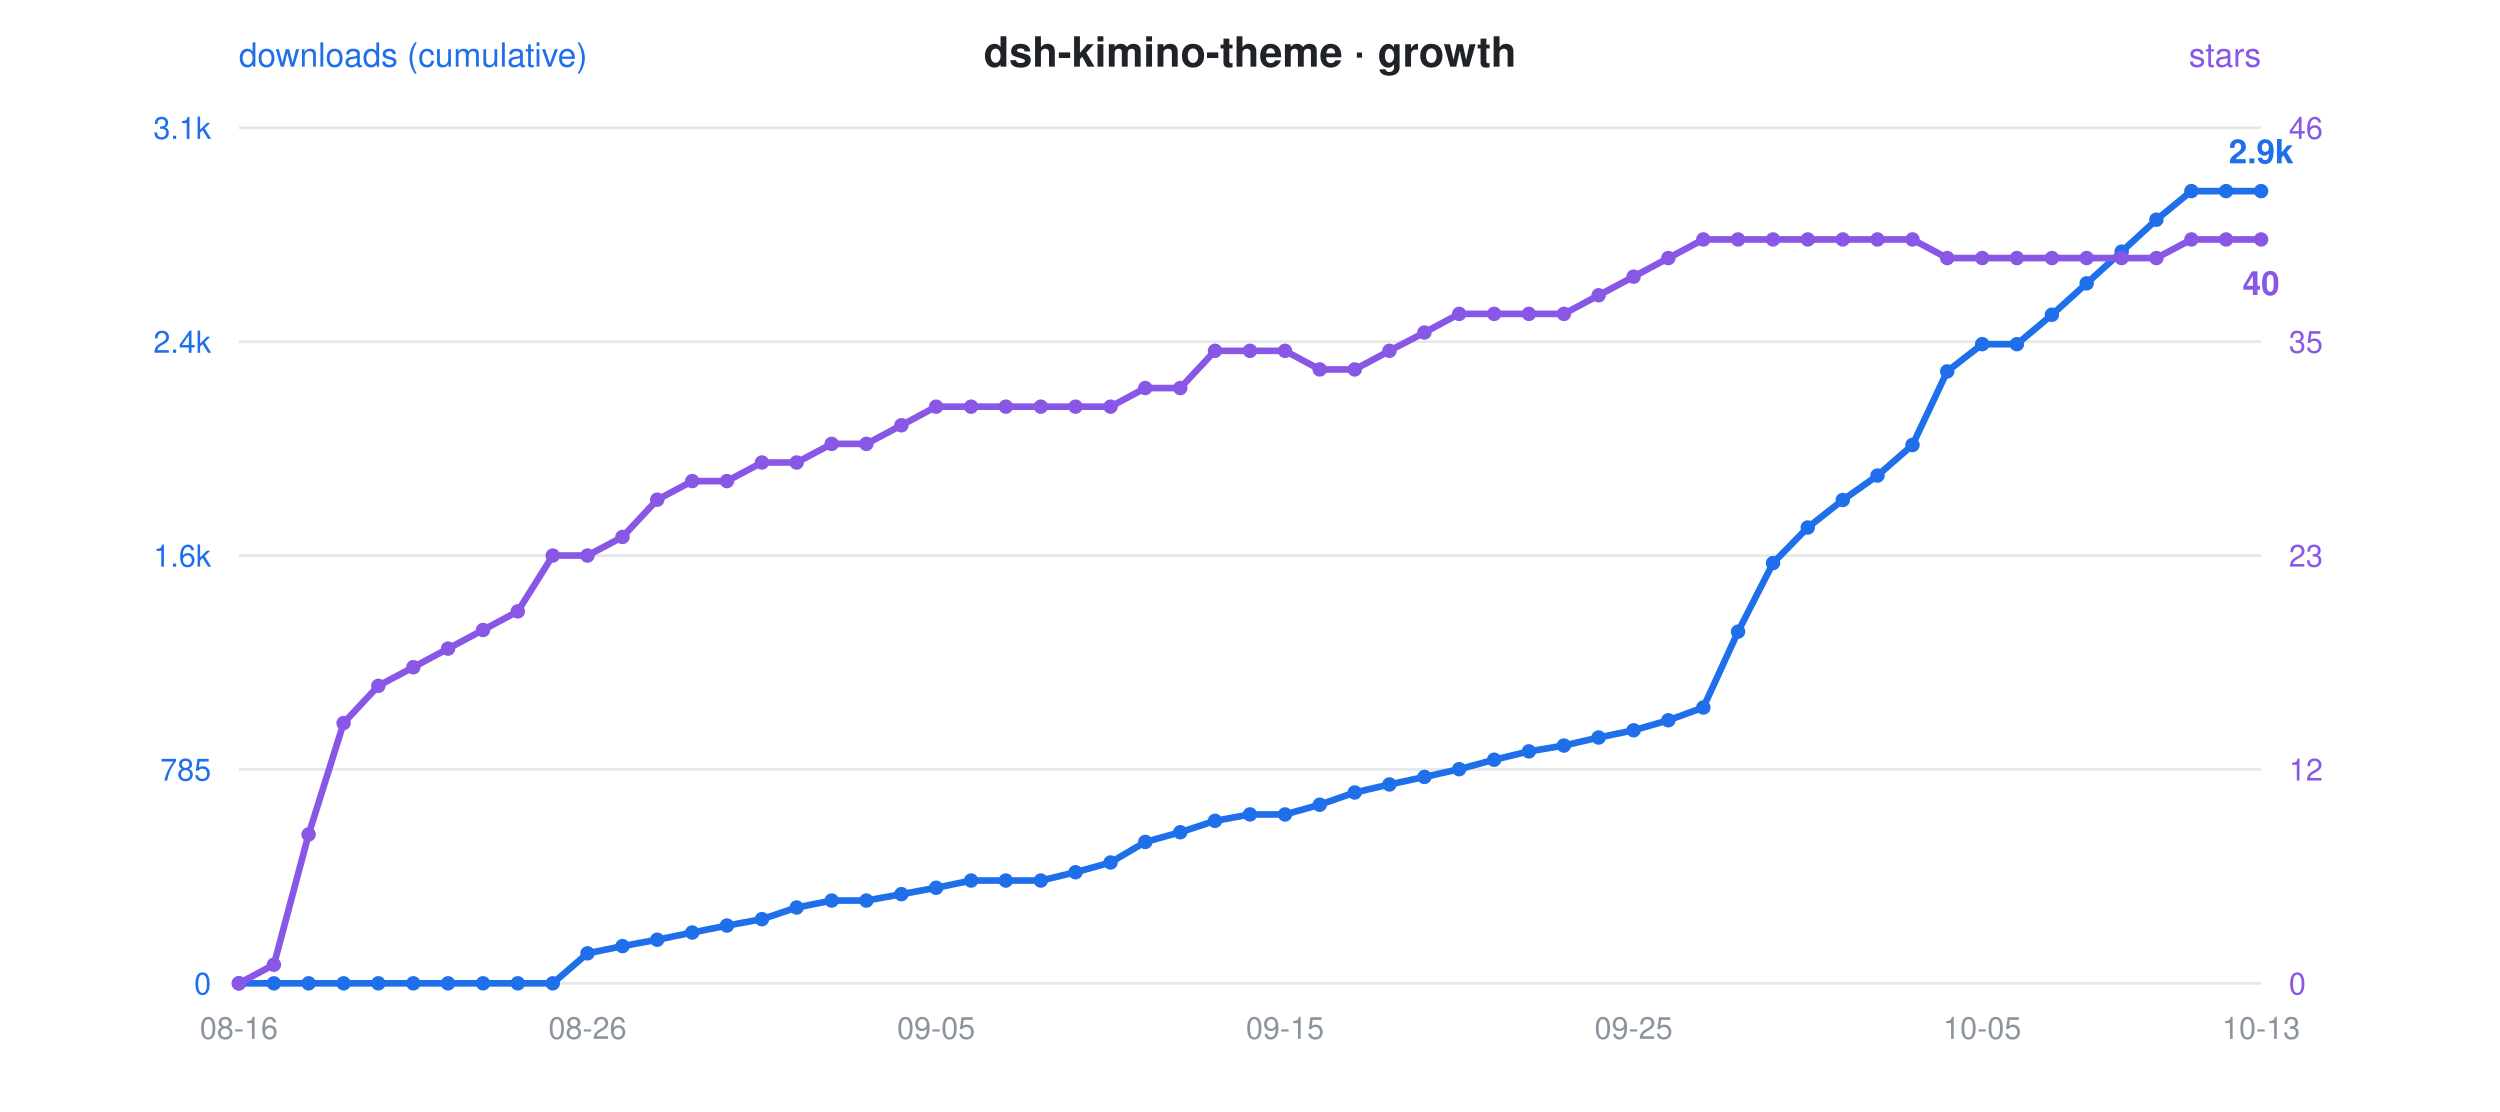
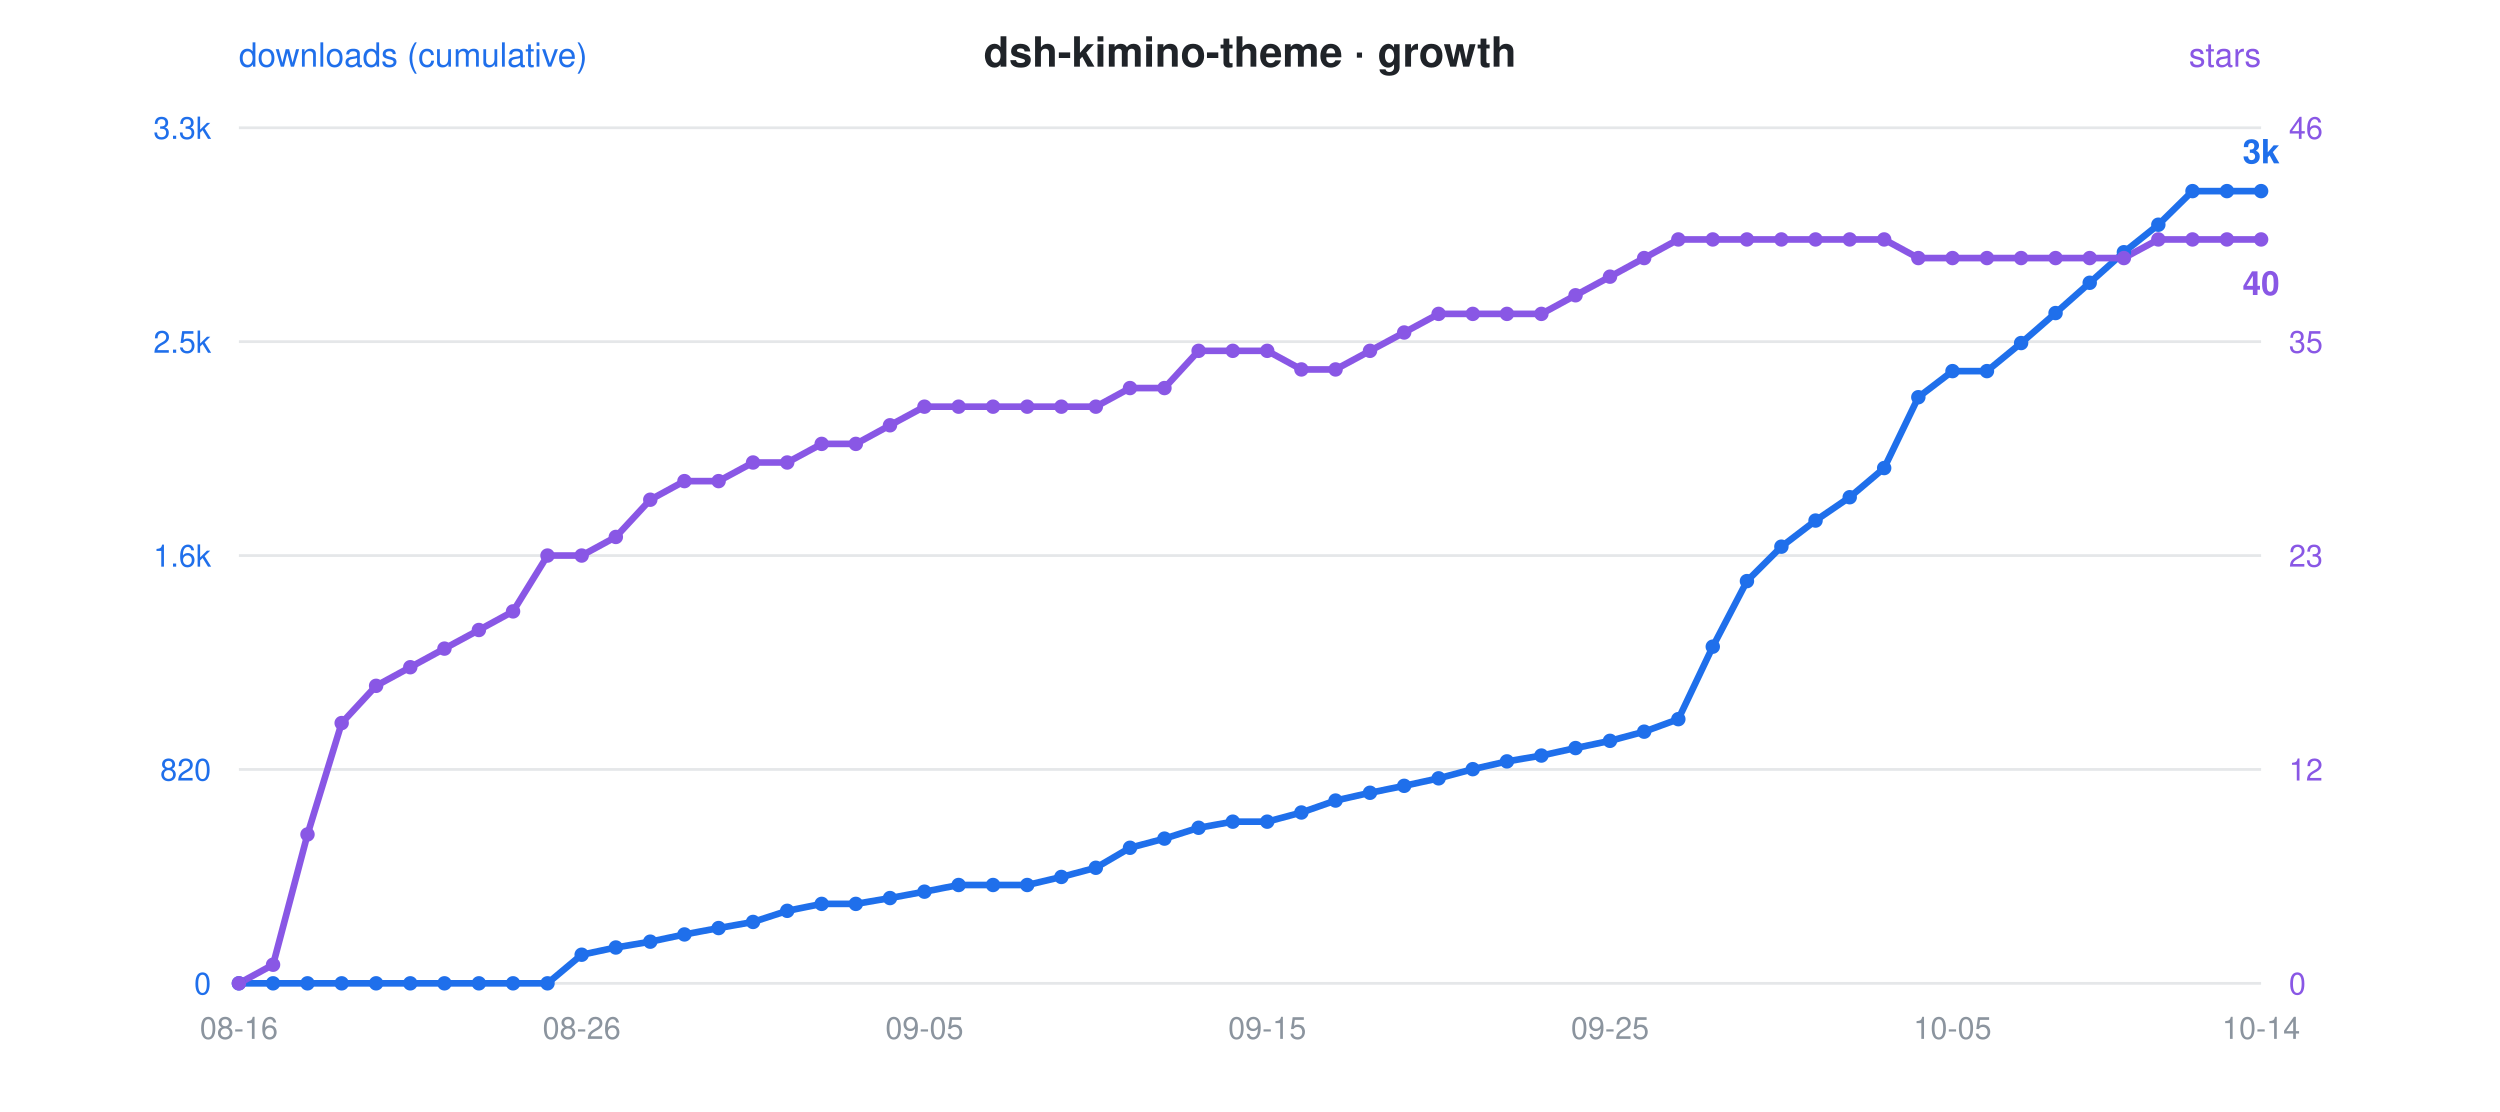
<svg xmlns="http://www.w3.org/2000/svg" viewBox="0 0 900 400" font-family="-apple-system,Segoe UI,Helvetica,Arial,sans-serif">
  <rect width="900" height="400" fill="rgba(0,0,0,0)" rx="12" />
  <text x="450" y="24" text-anchor="middle" font-size="15" font-weight="600" fill="#1f2328">dsh-kimino-theme · growth</text>
  <circle cx="300" cy="24" r="0" />
  <text x="86" y="24" font-size="12" fill="#1f6feb">downloads (cumulative)</text>
  <text x="814" y="24" text-anchor="end" font-size="12" fill="#8957e5">stars</text>
  <line x1="86" y1="46" x2="814" y2="46" stroke="#8b949e" stroke-opacity="0.22" stroke-width="1" />
-   <text x="76" y="50" text-anchor="end" font-size="11" fill="#1f6feb">3.1k</text>
+   <text x="76" y="50" text-anchor="end" font-size="11" fill="#1f6feb">3.3k</text>
  <text x="824" y="50" text-anchor="start" font-size="11" fill="#8957e5">46</text>
  <line x1="86" y1="123" x2="814" y2="123" stroke="#8b949e" stroke-opacity="0.22" stroke-width="1" />
-   <text x="76" y="127" text-anchor="end" font-size="11" fill="#1f6feb">2.4k</text>
+   <text x="76" y="127" text-anchor="end" font-size="11" fill="#1f6feb">2.5k</text>
  <text x="824" y="127" text-anchor="start" font-size="11" fill="#8957e5">35</text>
  <line x1="86" y1="200" x2="814" y2="200" stroke="#8b949e" stroke-opacity="0.22" stroke-width="1" />
  <text x="76" y="204" text-anchor="end" font-size="11" fill="#1f6feb">1.6k</text>
  <text x="824" y="204" text-anchor="start" font-size="11" fill="#8957e5">23</text>
  <line x1="86" y1="277" x2="814" y2="277" stroke="#8b949e" stroke-opacity="0.22" stroke-width="1" />
-   <text x="76" y="281" text-anchor="end" font-size="11" fill="#1f6feb">785</text>
+   <text x="76" y="281" text-anchor="end" font-size="11" fill="#1f6feb">820</text>
  <text x="824" y="281" text-anchor="start" font-size="11" fill="#8957e5">12</text>
  <line x1="86" y1="354" x2="814" y2="354" stroke="#8b949e" stroke-opacity="0.22" stroke-width="1" />
  <text x="76" y="358" text-anchor="end" font-size="11" fill="#1f6feb">0</text>
  <text x="824" y="358" text-anchor="start" font-size="11" fill="#8957e5">0</text>
  <text x="86.0" y="374" text-anchor="middle" font-size="11" fill="#8b949e">08-16</text>
-   <text x="211.5" y="374" text-anchor="middle" font-size="11" fill="#8b949e">08-26</text>
-   <text x="337.0" y="374" text-anchor="middle" font-size="11" fill="#8b949e">09-05</text>
-   <text x="462.6" y="374" text-anchor="middle" font-size="11" fill="#8b949e">09-15</text>
-   <text x="588.1" y="374" text-anchor="middle" font-size="11" fill="#8b949e">09-25</text>
-   <text x="713.6" y="374" text-anchor="middle" font-size="11" fill="#8b949e">10-05</text>
-   <text x="814.0" y="374" text-anchor="middle" font-size="11" fill="#8b949e">10-13</text>
-   <polyline points="86.0,354.0 98.6,354.0 111.1,354.0 123.7,354.0 136.2,354.0 148.8,354.0 161.3,354.0 173.9,354.0 186.4,354.0 199.0,354.0 211.5,343.2 224.1,340.6 236.6,338.3 249.2,335.7 261.7,333.2 274.3,330.9 286.8,326.7 299.4,324.2 311.9,324.2 324.5,321.9 337.0,319.6 349.6,317.0 362.1,317.0 374.7,317.0 387.2,314.0 399.8,310.5 412.3,303.1 424.9,299.6 437.4,295.5 450.0,293.2 462.6,293.2 475.1,289.7 487.7,285.3 500.2,282.4 512.8,279.7 525.3,276.9 537.9,273.5 550.4,270.5 563.0,268.4 575.5,265.5 588.1,262.9 600.6,259.3 613.2,254.7 625.7,227.4 638.3,202.7 650.8,189.9 663.4,180.0 675.9,171.2 688.5,160.2 701.0,133.7 713.6,123.9 726.1,123.9 738.7,113.3 751.2,102.0 763.8,90.6 776.3,79.1 788.9,68.8 801.4,68.8 814.0,68.8" fill="none" stroke="#1f6feb" stroke-width="2.4" stroke-linejoin="round" stroke-linecap="round" />
-   <polyline points="86.0,354.0 98.6,347.3 111.1,300.4 123.7,260.3 136.2,246.9 148.8,240.2 161.3,233.5 173.9,226.8 186.4,220.1 199.0,200.0 211.5,200.0 224.1,193.3 236.6,179.9 249.2,173.2 261.7,173.2 274.3,166.5 286.8,166.5 299.4,159.8 311.9,159.8 324.5,153.1 337.0,146.4 349.6,146.4 362.1,146.4 374.7,146.4 387.2,146.4 399.8,146.4 412.3,139.7 424.9,139.7 437.4,126.3 450.0,126.3 462.6,126.3 475.1,133.0 487.7,133.0 500.2,126.3 512.8,119.7 525.3,113.0 537.9,113.0 550.4,113.0 563.0,113.0 575.5,106.3 588.1,99.6 600.6,92.9 613.2,86.2 625.7,86.2 638.3,86.2 650.8,86.2 663.4,86.2 675.9,86.2 688.5,86.2 701.0,92.9 713.6,92.9 726.1,92.9 738.7,92.9 751.2,92.9 763.8,92.9 776.3,92.9 788.9,86.2 801.4,86.2 814.0,86.2" fill="none" stroke="#8957e5" stroke-width="2.4" stroke-linejoin="round" stroke-linecap="round" stroke-dasharray="1 0" />
+   <text x="209.4" y="374" text-anchor="middle" font-size="11" fill="#8b949e">08-26</text>
+   <text x="332.8" y="374" text-anchor="middle" font-size="11" fill="#8b949e">09-05</text>
+   <text x="456.2" y="374" text-anchor="middle" font-size="11" fill="#8b949e">09-15</text>
+   <text x="579.6" y="374" text-anchor="middle" font-size="11" fill="#8b949e">09-25</text>
+   <text x="702.9" y="374" text-anchor="middle" font-size="11" fill="#8b949e">10-05</text>
+   <text x="814.0" y="374" text-anchor="middle" font-size="11" fill="#8b949e">10-14</text>
+   <polyline points="86.0,354.0 98.3,354.0 110.7,354.0 123.0,354.0 135.4,354.0 147.7,354.0 160.0,354.0 172.4,354.0 184.7,354.0 197.1,354.0 209.4,343.7 221.7,341.1 234.1,339.0 246.4,336.4 258.7,334.1 271.1,331.9 283.4,327.9 295.8,325.4 308.1,325.4 320.4,323.3 332.8,321.0 345.1,318.6 357.5,318.6 369.8,318.6 382.1,315.7 394.5,312.4 406.8,305.2 419.2,301.9 431.5,298.0 443.8,295.8 456.2,295.8 468.5,292.5 480.8,288.2 493.2,285.4 505.5,282.9 517.9,280.2 530.2,276.9 542.5,274.1 554.9,272.0 567.2,269.3 579.6,266.7 591.9,263.4 604.2,258.9 616.6,232.8 628.9,209.2 641.3,196.8 653.6,187.4 665.9,179.0 678.3,168.5 690.6,143.0 702.9,133.6 715.3,133.6 727.6,123.5 740.0,112.7 752.3,101.8 764.6,90.8 777.0,80.9 789.3,68.8 801.7,68.8 814.0,68.8" fill="none" stroke="#1f6feb" stroke-width="2.4" stroke-linejoin="round" stroke-linecap="round" />
+   <polyline points="86.0,354.0 98.3,347.3 110.7,300.4 123.0,260.3 135.4,246.9 147.7,240.2 160.0,233.5 172.4,226.8 184.7,220.1 197.1,200.0 209.4,200.0 221.7,193.3 234.1,179.9 246.4,173.2 258.7,173.2 271.1,166.5 283.4,166.5 295.8,159.8 308.1,159.8 320.4,153.1 332.8,146.4 345.1,146.4 357.5,146.4 369.8,146.4 382.1,146.4 394.5,146.4 406.8,139.7 419.2,139.7 431.5,126.3 443.8,126.3 456.2,126.3 468.5,133.0 480.8,133.0 493.2,126.3 505.5,119.7 517.9,113.0 530.2,113.0 542.5,113.0 554.9,113.0 567.2,106.3 579.6,99.6 591.9,92.9 604.2,86.2 616.6,86.2 628.9,86.2 641.3,86.2 653.6,86.2 665.9,86.2 678.3,86.2 690.6,92.9 702.9,92.9 715.3,92.9 727.6,92.9 740.0,92.9 752.3,92.9 764.6,92.9 777.0,86.2 789.3,86.2 801.7,86.2 814.0,86.2" fill="none" stroke="#8957e5" stroke-width="2.4" stroke-linejoin="round" stroke-linecap="round" stroke-dasharray="1 0" />
  <circle cx="86.0" cy="354.0" r="2.6" fill="#1f6feb" />
  <circle cx="86.0" cy="354.0" r="2.6" fill="#8957e5" />
-   <circle cx="98.6" cy="354.0" r="2.6" fill="#1f6feb" />
-   <circle cx="98.6" cy="347.3" r="2.6" fill="#8957e5" />
-   <circle cx="111.1" cy="354.0" r="2.6" fill="#1f6feb" />
-   <circle cx="111.1" cy="300.4" r="2.6" fill="#8957e5" />
-   <circle cx="123.7" cy="354.0" r="2.6" fill="#1f6feb" />
-   <circle cx="123.7" cy="260.3" r="2.6" fill="#8957e5" />
-   <circle cx="136.2" cy="354.0" r="2.6" fill="#1f6feb" />
-   <circle cx="136.2" cy="246.9" r="2.6" fill="#8957e5" />
-   <circle cx="148.8" cy="354.0" r="2.6" fill="#1f6feb" />
-   <circle cx="148.8" cy="240.2" r="2.6" fill="#8957e5" />
-   <circle cx="161.3" cy="354.0" r="2.6" fill="#1f6feb" />
-   <circle cx="161.3" cy="233.5" r="2.6" fill="#8957e5" />
-   <circle cx="173.9" cy="354.0" r="2.6" fill="#1f6feb" />
-   <circle cx="173.9" cy="226.8" r="2.6" fill="#8957e5" />
-   <circle cx="186.4" cy="354.0" r="2.6" fill="#1f6feb" />
-   <circle cx="186.4" cy="220.1" r="2.6" fill="#8957e5" />
-   <circle cx="199.0" cy="354.0" r="2.6" fill="#1f6feb" />
-   <circle cx="199.0" cy="200.0" r="2.6" fill="#8957e5" />
-   <circle cx="211.5" cy="343.2" r="2.6" fill="#1f6feb" />
-   <circle cx="211.5" cy="200.0" r="2.6" fill="#8957e5" />
-   <circle cx="224.1" cy="340.6" r="2.6" fill="#1f6feb" />
-   <circle cx="224.1" cy="193.3" r="2.6" fill="#8957e5" />
-   <circle cx="236.6" cy="338.3" r="2.6" fill="#1f6feb" />
-   <circle cx="236.6" cy="179.9" r="2.6" fill="#8957e5" />
-   <circle cx="249.2" cy="335.7" r="2.6" fill="#1f6feb" />
-   <circle cx="249.2" cy="173.2" r="2.6" fill="#8957e5" />
-   <circle cx="261.7" cy="333.2" r="2.6" fill="#1f6feb" />
-   <circle cx="261.7" cy="173.2" r="2.6" fill="#8957e5" />
-   <circle cx="274.3" cy="330.9" r="2.6" fill="#1f6feb" />
-   <circle cx="274.3" cy="166.5" r="2.6" fill="#8957e5" />
-   <circle cx="286.8" cy="326.7" r="2.6" fill="#1f6feb" />
-   <circle cx="286.8" cy="166.5" r="2.6" fill="#8957e5" />
-   <circle cx="299.4" cy="324.2" r="2.6" fill="#1f6feb" />
-   <circle cx="299.4" cy="159.8" r="2.6" fill="#8957e5" />
-   <circle cx="311.9" cy="324.2" r="2.6" fill="#1f6feb" />
-   <circle cx="311.9" cy="159.8" r="2.6" fill="#8957e5" />
-   <circle cx="324.5" cy="321.9" r="2.6" fill="#1f6feb" />
-   <circle cx="324.5" cy="153.1" r="2.6" fill="#8957e5" />
-   <circle cx="337.0" cy="319.6" r="2.6" fill="#1f6feb" />
-   <circle cx="337.0" cy="146.4" r="2.6" fill="#8957e5" />
-   <circle cx="349.6" cy="317.0" r="2.6" fill="#1f6feb" />
-   <circle cx="349.6" cy="146.4" r="2.6" fill="#8957e5" />
-   <circle cx="362.1" cy="317.0" r="2.6" fill="#1f6feb" />
-   <circle cx="362.1" cy="146.4" r="2.6" fill="#8957e5" />
-   <circle cx="374.7" cy="317.0" r="2.6" fill="#1f6feb" />
-   <circle cx="374.7" cy="146.4" r="2.6" fill="#8957e5" />
-   <circle cx="387.2" cy="314.0" r="2.6" fill="#1f6feb" />
-   <circle cx="387.2" cy="146.4" r="2.6" fill="#8957e5" />
-   <circle cx="399.8" cy="310.5" r="2.6" fill="#1f6feb" />
-   <circle cx="399.8" cy="146.4" r="2.6" fill="#8957e5" />
-   <circle cx="412.3" cy="303.1" r="2.6" fill="#1f6feb" />
-   <circle cx="412.3" cy="139.7" r="2.6" fill="#8957e5" />
-   <circle cx="424.9" cy="299.6" r="2.6" fill="#1f6feb" />
-   <circle cx="424.9" cy="139.7" r="2.6" fill="#8957e5" />
-   <circle cx="437.4" cy="295.5" r="2.6" fill="#1f6feb" />
-   <circle cx="437.4" cy="126.3" r="2.6" fill="#8957e5" />
-   <circle cx="450.0" cy="293.2" r="2.6" fill="#1f6feb" />
-   <circle cx="450.0" cy="126.3" r="2.6" fill="#8957e5" />
-   <circle cx="462.6" cy="293.2" r="2.6" fill="#1f6feb" />
-   <circle cx="462.6" cy="126.3" r="2.6" fill="#8957e5" />
-   <circle cx="475.1" cy="289.7" r="2.6" fill="#1f6feb" />
-   <circle cx="475.1" cy="133.0" r="2.6" fill="#8957e5" />
-   <circle cx="487.7" cy="285.3" r="2.6" fill="#1f6feb" />
-   <circle cx="487.7" cy="133.0" r="2.6" fill="#8957e5" />
-   <circle cx="500.2" cy="282.4" r="2.6" fill="#1f6feb" />
-   <circle cx="500.2" cy="126.3" r="2.6" fill="#8957e5" />
-   <circle cx="512.8" cy="279.7" r="2.6" fill="#1f6feb" />
-   <circle cx="512.8" cy="119.7" r="2.6" fill="#8957e5" />
-   <circle cx="525.3" cy="276.9" r="2.6" fill="#1f6feb" />
-   <circle cx="525.3" cy="113.0" r="2.6" fill="#8957e5" />
-   <circle cx="537.9" cy="273.5" r="2.6" fill="#1f6feb" />
-   <circle cx="537.9" cy="113.0" r="2.6" fill="#8957e5" />
-   <circle cx="550.4" cy="270.5" r="2.6" fill="#1f6feb" />
-   <circle cx="550.4" cy="113.0" r="2.6" fill="#8957e5" />
-   <circle cx="563.0" cy="268.4" r="2.6" fill="#1f6feb" />
-   <circle cx="563.0" cy="113.0" r="2.6" fill="#8957e5" />
-   <circle cx="575.5" cy="265.5" r="2.6" fill="#1f6feb" />
-   <circle cx="575.5" cy="106.3" r="2.6" fill="#8957e5" />
-   <circle cx="588.1" cy="262.9" r="2.6" fill="#1f6feb" />
-   <circle cx="588.1" cy="99.6" r="2.6" fill="#8957e5" />
-   <circle cx="600.6" cy="259.3" r="2.6" fill="#1f6feb" />
-   <circle cx="600.6" cy="92.9" r="2.6" fill="#8957e5" />
-   <circle cx="613.2" cy="254.7" r="2.6" fill="#1f6feb" />
-   <circle cx="613.2" cy="86.2" r="2.6" fill="#8957e5" />
-   <circle cx="625.7" cy="227.4" r="2.6" fill="#1f6feb" />
-   <circle cx="625.7" cy="86.2" r="2.6" fill="#8957e5" />
-   <circle cx="638.3" cy="202.7" r="2.6" fill="#1f6feb" />
-   <circle cx="638.3" cy="86.2" r="2.6" fill="#8957e5" />
-   <circle cx="650.8" cy="189.9" r="2.6" fill="#1f6feb" />
-   <circle cx="650.8" cy="86.2" r="2.6" fill="#8957e5" />
-   <circle cx="663.4" cy="180.0" r="2.6" fill="#1f6feb" />
-   <circle cx="663.4" cy="86.2" r="2.6" fill="#8957e5" />
-   <circle cx="675.9" cy="171.2" r="2.6" fill="#1f6feb" />
-   <circle cx="675.9" cy="86.2" r="2.6" fill="#8957e5" />
-   <circle cx="688.5" cy="160.2" r="2.6" fill="#1f6feb" />
-   <circle cx="688.5" cy="86.2" r="2.6" fill="#8957e5" />
-   <circle cx="701.0" cy="133.7" r="2.6" fill="#1f6feb" />
-   <circle cx="701.0" cy="92.9" r="2.6" fill="#8957e5" />
-   <circle cx="713.6" cy="123.9" r="2.6" fill="#1f6feb" />
-   <circle cx="713.6" cy="92.9" r="2.6" fill="#8957e5" />
-   <circle cx="726.1" cy="123.9" r="2.6" fill="#1f6feb" />
-   <circle cx="726.1" cy="92.9" r="2.6" fill="#8957e5" />
-   <circle cx="738.7" cy="113.3" r="2.6" fill="#1f6feb" />
-   <circle cx="738.7" cy="92.9" r="2.6" fill="#8957e5" />
-   <circle cx="751.2" cy="102.0" r="2.6" fill="#1f6feb" />
-   <circle cx="751.2" cy="92.9" r="2.6" fill="#8957e5" />
-   <circle cx="763.8" cy="90.6" r="2.6" fill="#1f6feb" />
-   <circle cx="763.8" cy="92.9" r="2.6" fill="#8957e5" />
-   <circle cx="776.3" cy="79.1" r="2.6" fill="#1f6feb" />
-   <circle cx="776.3" cy="92.9" r="2.6" fill="#8957e5" />
-   <circle cx="788.9" cy="68.8" r="2.6" fill="#1f6feb" />
-   <circle cx="788.9" cy="86.2" r="2.6" fill="#8957e5" />
-   <circle cx="801.4" cy="68.8" r="2.6" fill="#1f6feb" />
-   <circle cx="801.4" cy="86.2" r="2.6" fill="#8957e5" />
+   <circle cx="98.3" cy="354.0" r="2.6" fill="#1f6feb" />
+   <circle cx="98.3" cy="347.3" r="2.6" fill="#8957e5" />
+   <circle cx="110.7" cy="354.0" r="2.6" fill="#1f6feb" />
+   <circle cx="110.7" cy="300.4" r="2.6" fill="#8957e5" />
+   <circle cx="123.0" cy="354.0" r="2.6" fill="#1f6feb" />
+   <circle cx="123.0" cy="260.3" r="2.6" fill="#8957e5" />
+   <circle cx="135.4" cy="354.0" r="2.6" fill="#1f6feb" />
+   <circle cx="135.4" cy="246.9" r="2.6" fill="#8957e5" />
+   <circle cx="147.7" cy="354.0" r="2.6" fill="#1f6feb" />
+   <circle cx="147.7" cy="240.2" r="2.6" fill="#8957e5" />
+   <circle cx="160.0" cy="354.0" r="2.6" fill="#1f6feb" />
+   <circle cx="160.0" cy="233.5" r="2.6" fill="#8957e5" />
+   <circle cx="172.4" cy="354.0" r="2.6" fill="#1f6feb" />
+   <circle cx="172.4" cy="226.8" r="2.6" fill="#8957e5" />
+   <circle cx="184.7" cy="354.0" r="2.6" fill="#1f6feb" />
+   <circle cx="184.7" cy="220.1" r="2.6" fill="#8957e5" />
+   <circle cx="197.1" cy="354.0" r="2.6" fill="#1f6feb" />
+   <circle cx="197.1" cy="200.0" r="2.6" fill="#8957e5" />
+   <circle cx="209.4" cy="343.7" r="2.6" fill="#1f6feb" />
+   <circle cx="209.4" cy="200.0" r="2.6" fill="#8957e5" />
+   <circle cx="221.7" cy="341.1" r="2.6" fill="#1f6feb" />
+   <circle cx="221.7" cy="193.3" r="2.6" fill="#8957e5" />
+   <circle cx="234.1" cy="339.0" r="2.6" fill="#1f6feb" />
+   <circle cx="234.1" cy="179.9" r="2.6" fill="#8957e5" />
+   <circle cx="246.4" cy="336.4" r="2.6" fill="#1f6feb" />
+   <circle cx="246.4" cy="173.2" r="2.6" fill="#8957e5" />
+   <circle cx="258.7" cy="334.1" r="2.6" fill="#1f6feb" />
+   <circle cx="258.7" cy="173.2" r="2.6" fill="#8957e5" />
+   <circle cx="271.1" cy="331.9" r="2.6" fill="#1f6feb" />
+   <circle cx="271.1" cy="166.5" r="2.6" fill="#8957e5" />
+   <circle cx="283.4" cy="327.9" r="2.6" fill="#1f6feb" />
+   <circle cx="283.4" cy="166.5" r="2.6" fill="#8957e5" />
+   <circle cx="295.8" cy="325.4" r="2.6" fill="#1f6feb" />
+   <circle cx="295.8" cy="159.8" r="2.6" fill="#8957e5" />
+   <circle cx="308.1" cy="325.4" r="2.6" fill="#1f6feb" />
+   <circle cx="308.1" cy="159.8" r="2.6" fill="#8957e5" />
+   <circle cx="320.4" cy="323.3" r="2.6" fill="#1f6feb" />
+   <circle cx="320.4" cy="153.1" r="2.6" fill="#8957e5" />
+   <circle cx="332.8" cy="321.0" r="2.6" fill="#1f6feb" />
+   <circle cx="332.8" cy="146.4" r="2.6" fill="#8957e5" />
+   <circle cx="345.1" cy="318.6" r="2.6" fill="#1f6feb" />
+   <circle cx="345.1" cy="146.4" r="2.6" fill="#8957e5" />
+   <circle cx="357.5" cy="318.6" r="2.6" fill="#1f6feb" />
+   <circle cx="357.5" cy="146.4" r="2.6" fill="#8957e5" />
+   <circle cx="369.8" cy="318.6" r="2.6" fill="#1f6feb" />
+   <circle cx="369.8" cy="146.4" r="2.6" fill="#8957e5" />
+   <circle cx="382.1" cy="315.7" r="2.6" fill="#1f6feb" />
+   <circle cx="382.1" cy="146.4" r="2.6" fill="#8957e5" />
+   <circle cx="394.5" cy="312.4" r="2.6" fill="#1f6feb" />
+   <circle cx="394.5" cy="146.4" r="2.6" fill="#8957e5" />
+   <circle cx="406.8" cy="305.2" r="2.6" fill="#1f6feb" />
+   <circle cx="406.8" cy="139.7" r="2.6" fill="#8957e5" />
+   <circle cx="419.2" cy="301.9" r="2.6" fill="#1f6feb" />
+   <circle cx="419.2" cy="139.7" r="2.6" fill="#8957e5" />
+   <circle cx="431.5" cy="298.0" r="2.6" fill="#1f6feb" />
+   <circle cx="431.5" cy="126.3" r="2.6" fill="#8957e5" />
+   <circle cx="443.8" cy="295.8" r="2.6" fill="#1f6feb" />
+   <circle cx="443.8" cy="126.3" r="2.6" fill="#8957e5" />
+   <circle cx="456.2" cy="295.8" r="2.6" fill="#1f6feb" />
+   <circle cx="456.2" cy="126.3" r="2.6" fill="#8957e5" />
+   <circle cx="468.5" cy="292.5" r="2.6" fill="#1f6feb" />
+   <circle cx="468.5" cy="133.0" r="2.6" fill="#8957e5" />
+   <circle cx="480.8" cy="288.2" r="2.6" fill="#1f6feb" />
+   <circle cx="480.8" cy="133.0" r="2.6" fill="#8957e5" />
+   <circle cx="493.2" cy="285.4" r="2.6" fill="#1f6feb" />
+   <circle cx="493.2" cy="126.3" r="2.6" fill="#8957e5" />
+   <circle cx="505.5" cy="282.9" r="2.6" fill="#1f6feb" />
+   <circle cx="505.5" cy="119.7" r="2.6" fill="#8957e5" />
+   <circle cx="517.9" cy="280.2" r="2.6" fill="#1f6feb" />
+   <circle cx="517.9" cy="113.0" r="2.6" fill="#8957e5" />
+   <circle cx="530.2" cy="276.9" r="2.6" fill="#1f6feb" />
+   <circle cx="530.2" cy="113.0" r="2.6" fill="#8957e5" />
+   <circle cx="542.5" cy="274.1" r="2.6" fill="#1f6feb" />
+   <circle cx="542.5" cy="113.0" r="2.6" fill="#8957e5" />
+   <circle cx="554.9" cy="272.0" r="2.6" fill="#1f6feb" />
+   <circle cx="554.9" cy="113.0" r="2.6" fill="#8957e5" />
+   <circle cx="567.2" cy="269.3" r="2.6" fill="#1f6feb" />
+   <circle cx="567.2" cy="106.3" r="2.6" fill="#8957e5" />
+   <circle cx="579.6" cy="266.7" r="2.6" fill="#1f6feb" />
+   <circle cx="579.6" cy="99.6" r="2.6" fill="#8957e5" />
+   <circle cx="591.9" cy="263.4" r="2.6" fill="#1f6feb" />
+   <circle cx="591.9" cy="92.9" r="2.6" fill="#8957e5" />
+   <circle cx="604.2" cy="258.9" r="2.6" fill="#1f6feb" />
+   <circle cx="604.2" cy="86.2" r="2.6" fill="#8957e5" />
+   <circle cx="616.6" cy="232.8" r="2.6" fill="#1f6feb" />
+   <circle cx="616.6" cy="86.2" r="2.6" fill="#8957e5" />
+   <circle cx="628.9" cy="209.2" r="2.6" fill="#1f6feb" />
+   <circle cx="628.9" cy="86.2" r="2.6" fill="#8957e5" />
+   <circle cx="641.3" cy="196.8" r="2.6" fill="#1f6feb" />
+   <circle cx="641.3" cy="86.2" r="2.6" fill="#8957e5" />
+   <circle cx="653.6" cy="187.4" r="2.6" fill="#1f6feb" />
+   <circle cx="653.6" cy="86.2" r="2.6" fill="#8957e5" />
+   <circle cx="665.9" cy="179.0" r="2.6" fill="#1f6feb" />
+   <circle cx="665.9" cy="86.2" r="2.6" fill="#8957e5" />
+   <circle cx="678.3" cy="168.5" r="2.6" fill="#1f6feb" />
+   <circle cx="678.3" cy="86.2" r="2.6" fill="#8957e5" />
+   <circle cx="690.6" cy="143.0" r="2.6" fill="#1f6feb" />
+   <circle cx="690.6" cy="92.9" r="2.6" fill="#8957e5" />
+   <circle cx="702.9" cy="133.6" r="2.6" fill="#1f6feb" />
+   <circle cx="702.9" cy="92.9" r="2.6" fill="#8957e5" />
+   <circle cx="715.3" cy="133.6" r="2.6" fill="#1f6feb" />
+   <circle cx="715.3" cy="92.9" r="2.6" fill="#8957e5" />
+   <circle cx="727.6" cy="123.5" r="2.6" fill="#1f6feb" />
+   <circle cx="727.6" cy="92.9" r="2.6" fill="#8957e5" />
+   <circle cx="740.0" cy="112.7" r="2.6" fill="#1f6feb" />
+   <circle cx="740.0" cy="92.9" r="2.6" fill="#8957e5" />
+   <circle cx="752.3" cy="101.8" r="2.6" fill="#1f6feb" />
+   <circle cx="752.3" cy="92.9" r="2.6" fill="#8957e5" />
+   <circle cx="764.6" cy="90.8" r="2.6" fill="#1f6feb" />
+   <circle cx="764.6" cy="92.9" r="2.6" fill="#8957e5" />
+   <circle cx="777.0" cy="80.9" r="2.6" fill="#1f6feb" />
+   <circle cx="777.0" cy="86.2" r="2.6" fill="#8957e5" />
+   <circle cx="789.3" cy="68.8" r="2.6" fill="#1f6feb" />
+   <circle cx="789.3" cy="86.2" r="2.6" fill="#8957e5" />
+   <circle cx="801.7" cy="68.8" r="2.6" fill="#1f6feb" />
+   <circle cx="801.7" cy="86.2" r="2.6" fill="#8957e5" />
  <circle cx="814.0" cy="68.8" r="2.6" fill="#1f6feb" />
  <circle cx="814.0" cy="86.2" r="2.6" fill="#8957e5" />
-   <text x="814.0" y="58.8" text-anchor="middle" font-size="12" font-weight="600" fill="#1f6feb">2.9k</text>
+   <text x="814.0" y="58.8" text-anchor="middle" font-size="12" font-weight="600" fill="#1f6feb">3k</text>
  <text x="814.0" y="106.2" text-anchor="middle" font-size="12" font-weight="600" fill="#8957e5">40</text>
</svg>
